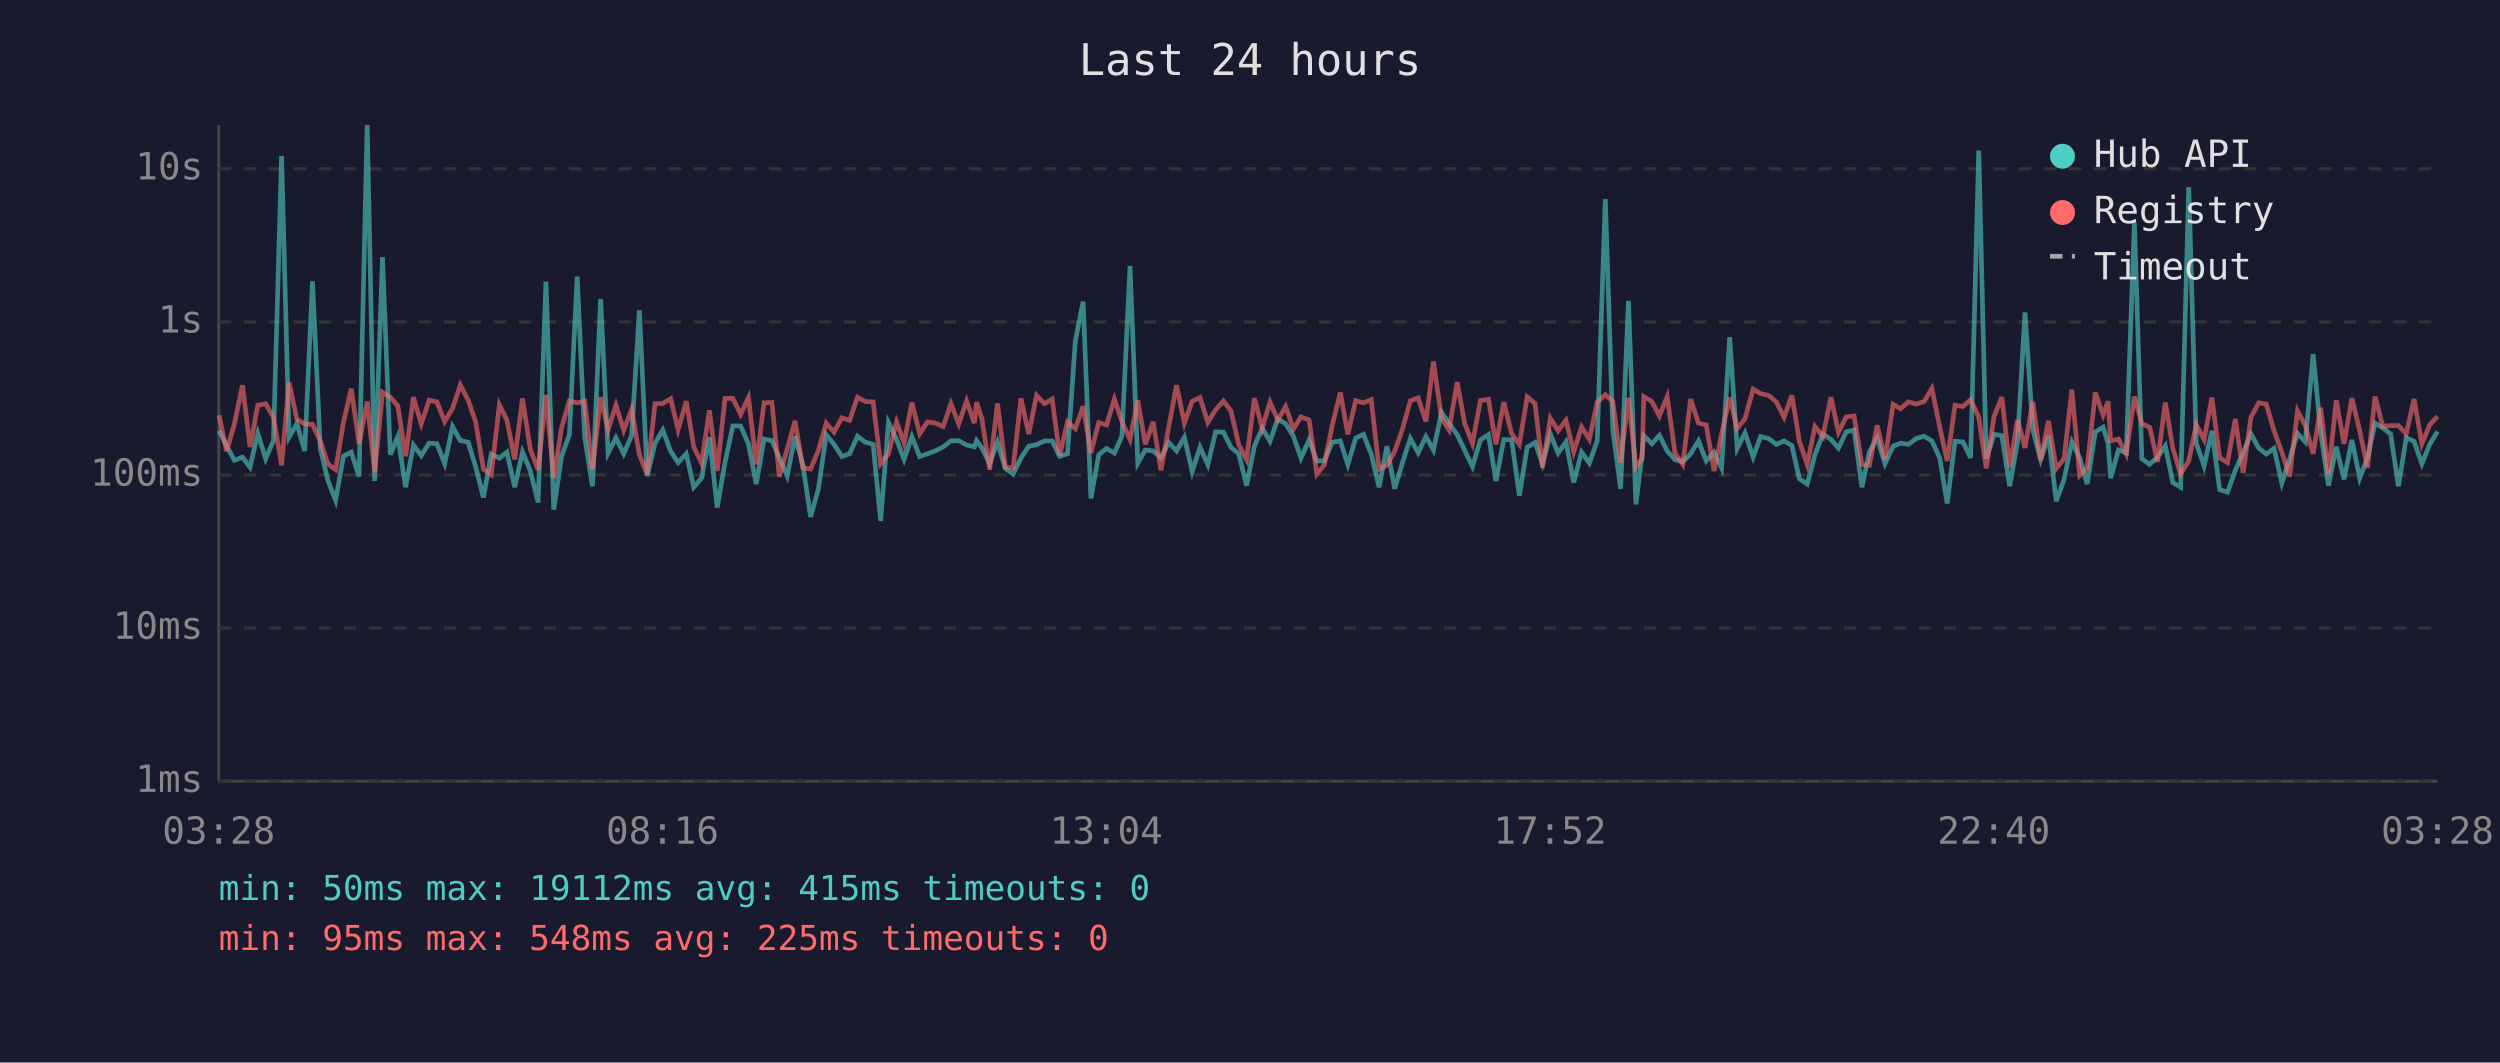
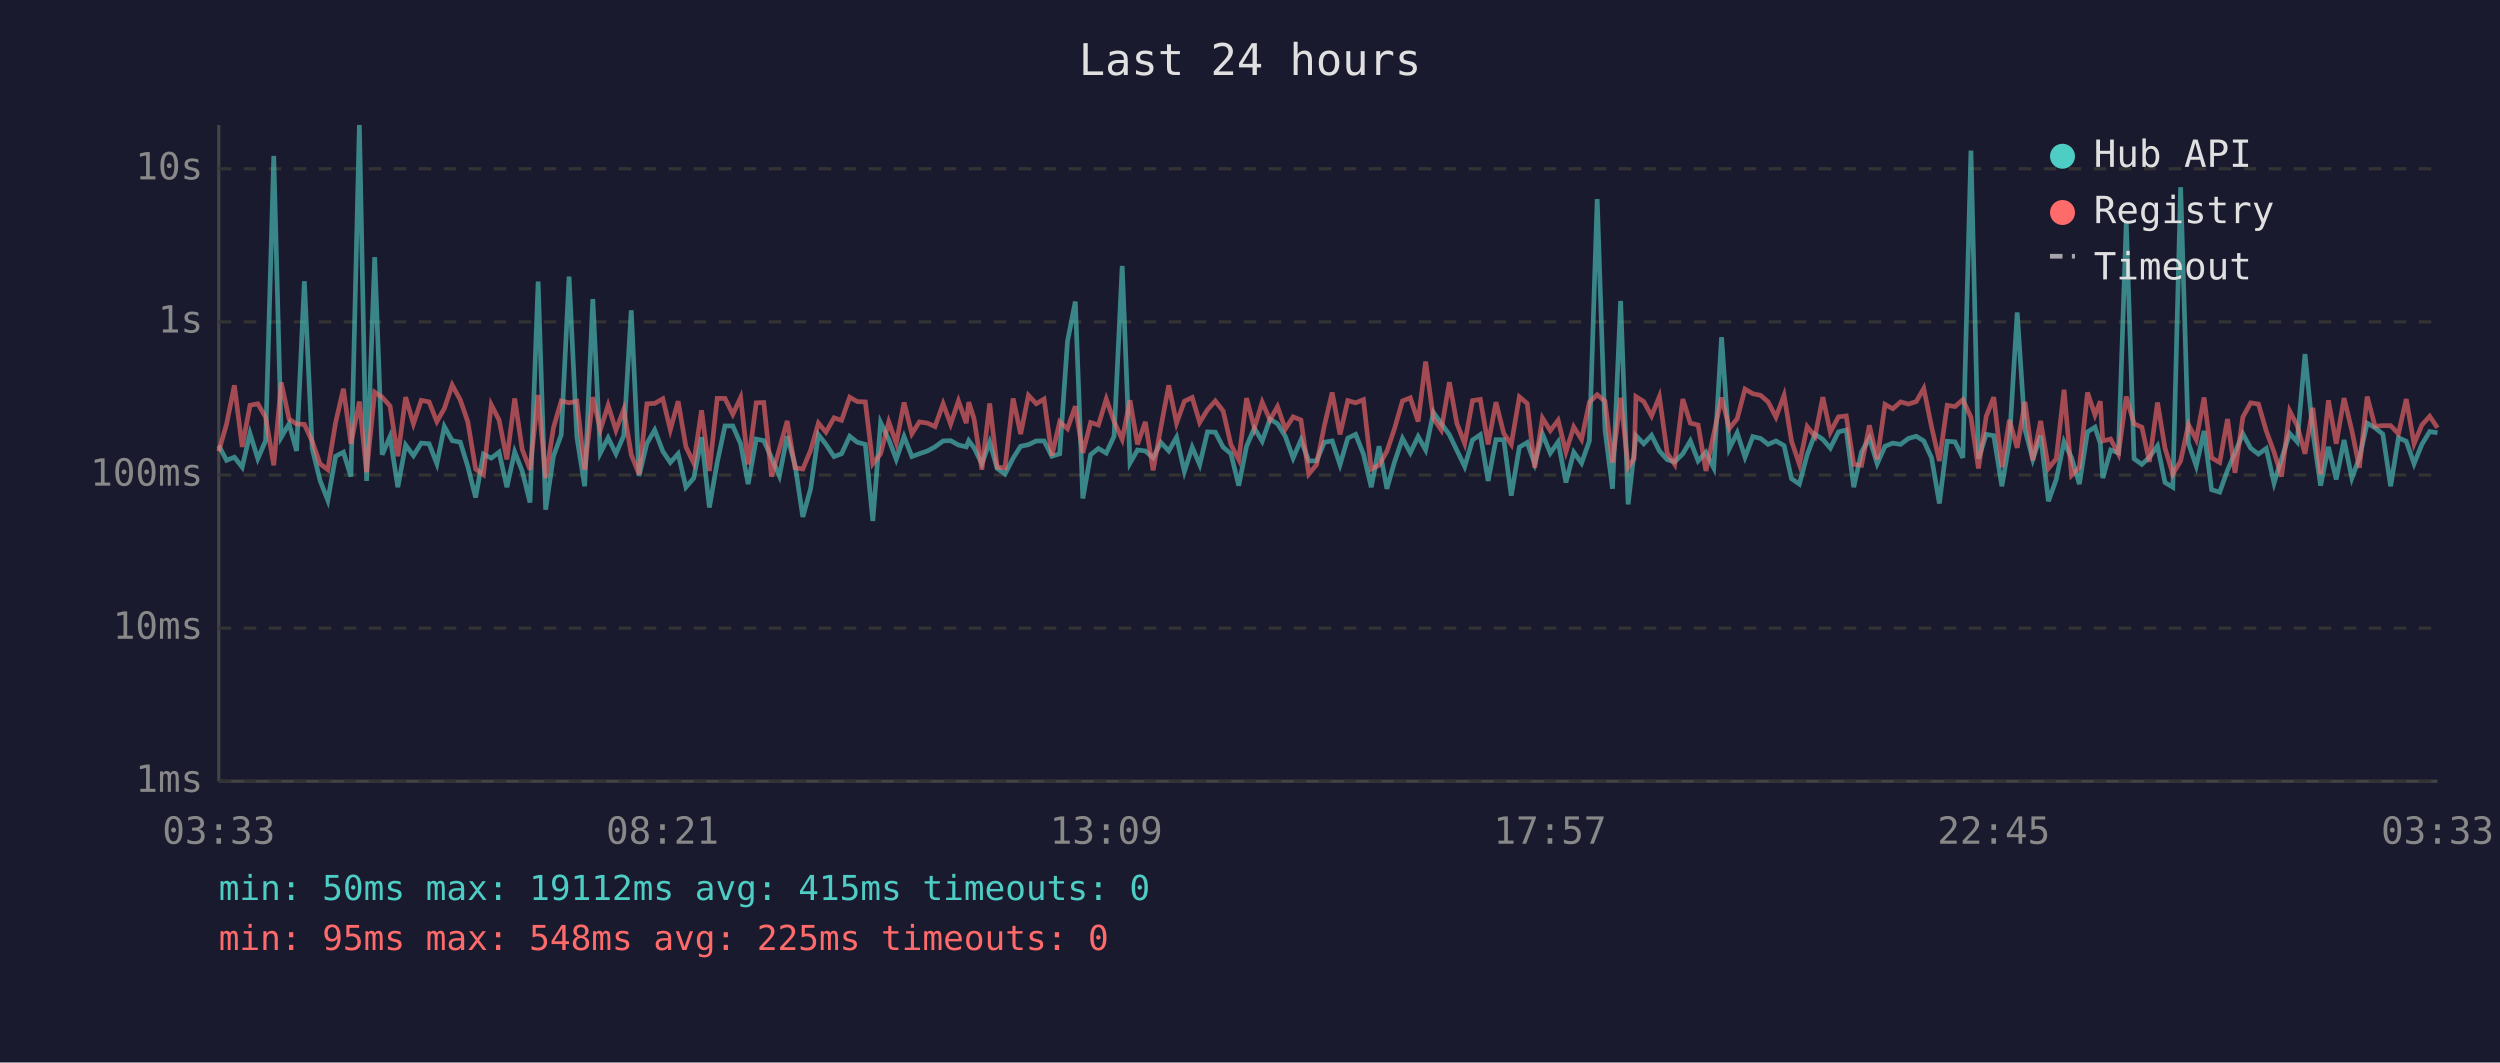
<svg xmlns="http://www.w3.org/2000/svg" viewBox="0 0 800 340" font-family="monospace" font-size="12">
  <rect width="800" height="340" fill="#1a1a2e" />
  <text x="400" y="24" fill="#e0e0e0" font-size="14" text-anchor="middle">Last 24 hours</text>
  <line x1="70" y1="40" x2="70" y2="250" stroke="#444" stroke-width="1" />
  <line x1="70" y1="250" x2="780" y2="250" stroke="#444" stroke-width="1" />
  <line x1="70" y1="250" x2="780" y2="250" stroke="#333" stroke-width="1" stroke-dasharray="4" />
  <text x="65" y="250" fill="#888" text-anchor="end" dominant-baseline="middle">1ms</text>
  <line x1="70" y1="201" x2="780" y2="201" stroke="#333" stroke-width="1" stroke-dasharray="4" />
  <text x="65" y="201" fill="#888" text-anchor="end" dominant-baseline="middle">10ms</text>
  <line x1="70" y1="152" x2="780" y2="152" stroke="#333" stroke-width="1" stroke-dasharray="4" />
  <text x="65" y="152" fill="#888" text-anchor="end" dominant-baseline="middle">100ms</text>
  <line x1="70" y1="103" x2="780" y2="103" stroke="#333" stroke-width="1" stroke-dasharray="4" />
  <text x="65" y="103" fill="#888" text-anchor="end" dominant-baseline="middle">1s</text>
  <line x1="70" y1="54" x2="780" y2="54" stroke="#333" stroke-width="1" stroke-dasharray="4" />
  <text x="65" y="54" fill="#888" text-anchor="end" dominant-baseline="middle">10s</text>
-   <text x="70" y="270" fill="#888" text-anchor="middle">03:28</text>
-   <text x="212" y="270" fill="#888" text-anchor="middle">08:16</text>
-   <text x="354" y="270" fill="#888" text-anchor="middle">13:04</text>
-   <text x="496" y="270" fill="#888" text-anchor="middle">17:52</text>
-   <text x="638" y="270" fill="#888" text-anchor="middle">22:40</text>
-   <text x="780" y="270" fill="#888" text-anchor="middle">03:28</text>
-   <polyline points="70.1,137.8 72.5,142.6 75.0,147.3 77.6,146.3 80.0,149.5 82.5,138.7 85.0,146.8 87.5,141.0 90.1,49.9 92.5,139.9 95.0,135.6 97.5,144.3 100.0,90.0 102.5,143.5 104.9,153.7 107.4,160.1 109.9,146.0 112.4,144.7 114.9,152.5 117.5,40.0 119.9,153.9 122.4,82.3 124.9,145.5 127.3,139.7 129.8,155.9 132.3,142.4 134.8,145.8 137.3,141.8 139.8,142.0 142.3,148.4 144.8,136.5 147.3,141.0 149.8,141.5 152.2,149.3 154.7,159.2 157.2,145.3 159.8,146.6 162.2,144.7 164.7,155.9 167.2,144.6 169.7,150.7 172.2,160.8 174.7,90.1 177.2,163.1 179.7,146.0 182.2,139.1 184.7,88.5 187.1,139.9 189.6,155.6 192.2,95.7 194.6,145.0 197.1,140.1 199.6,145.2 202.1,139.4 204.6,99.3 207.1,152.3 209.6,141.9 212.1,137.6 214.6,144.4 217.0,148.0 219.6,145.2 222.0,155.9 224.5,153.0 227.0,139.9 229.5,162.4 232.0,148.0 234.5,136.3 237.0,136.3 239.5,142.0 242.0,154.9 244.5,140.5 247.0,141.0 249.4,146.5 251.9,152.3 254.4,139.6 256.9,148.7 259.4,165.4 261.9,156.4 264.4,139.1 266.9,142.2 269.4,146.1 271.9,145.2 274.4,139.6 276.9,141.5 279.4,142.2 281.8,166.7 284.3,135.2 286.9,140.6 289.3,147.0 291.8,139.7 294.3,146.1 296.8,145.2 299.3,144.3 301.8,143.0 304.3,141.1 306.8,141.0 309.3,142.4 311.8,143.0 312.5,141.0 314.2,143.3 316.7,148.4 319.2,141.5 321.7,149.9 324.2,151.7 326.7,146.6 329.2,142.8 331.7,142.3 334.2,141.1 336.7,141.1 339.1,146.0 341.6,145.2 344.1,109.2 346.6,96.5 349.1,159.5 351.6,145.5 354.1,143.5 356.6,145.0 359.0,139.6 361.6,85.1 364.1,148.2 366.5,144.0 369.0,144.3 371.5,146.5 374.0,141.6 376.5,144.3 379.0,139.9 381.5,150.9 384.0,143.1 386.5,148.7 389.0,138.2 391.5,138.3 393.9,143.1 396.4,145.2 398.9,155.4 401.4,142.8 403.9,137.0 406.4,141.2 408.9,134.1 411.4,135.6 413.9,139.6 416.3,146.6 418.9,140.8 421.4,147.5 423.8,147.5 426.3,141.5 428.9,141.1 431.3,148.7 433.8,140.2 436.3,139.0 438.8,145.3 441.3,155.9 443.8,142.8 446.3,156.4 448.8,148.0 451.3,140.3 453.8,144.9 456.3,139.7 458.7,144.0 461.3,132.0 463.7,135.5 466.3,139.1 468.7,144.1 471.2,149.3 473.7,140.8 476.3,139.1 478.7,153.9 481.2,140.7 483.7,140.7 486.2,158.6 488.7,143.1 491.2,141.6 493.6,148.4 496.1,138.9 498.6,145.0 501.1,141.4 503.6,154.4 506.1,144.7 508.6,148.2 511.1,141.1 513.7,63.7 516.1,137.6 518.6,156.4 521.1,96.3 523.5,161.4 525.5,144.9 526.0,139.4 528.6,142.0 531.0,139.3 533.5,144.3 536.0,147.1 538.5,147.8 541.0,145.2 543.5,141.1 546.0,147.5 548.5,144.7 550.9,149.7 553.5,107.9 555.9,143.5 558.4,138.5 561.0,146.3 563.4,139.7 565.9,140.3 568.4,142.2 570.9,141.1 573.4,142.6 575.8,153.2 578.3,154.9 580.8,145.5 583.3,138.9 585.9,140.6 588.3,143.4 590.8,138.2 593.3,137.6 595.8,155.9 598.2,144.6 600.7,140.2 603.2,148.4 605.8,142.8 608.2,141.8 610.7,142.2 613.2,140.3 615.7,139.6 618.2,141.1 620.7,146.5 623.1,161.1 625.6,141.2 628.1,141.4 630.6,146.5 633.2,48.2 635.6,146.8 638.1,139.0 640.6,139.4 643.1,155.6 645.6,141.4 648.0,100.0 650.5,137.5 653.0,147.0 655.5,139.4 658.0,160.4 660.5,153.4 663.0,141.4 665.5,146.5 667.9,154.9 670.5,138.2 673.0,136.7 674.6,141.9 675.4,153.0 677.9,144.0 680.4,144.9 683.0,71.0 685.4,146.8 687.9,148.6 690.4,146.3 692.9,142.7 695.3,154.4 697.8,155.9 700.4,59.9 702.8,141.8 705.3,149.1 707.8,137.9 710.3,156.7 712.8,157.5 715.3,150.5 717.8,144.9 720.3,138.8 722.8,143.4 725.2,145.3 727.7,143.5 730.2,154.6 732.7,146.8 735.2,138.7 737.7,141.4 740.2,113.3 742.6,138.2 745.1,155.4 747.6,143.0 750.1,153.4 752.6,140.8 755.1,153.0 757.6,146.5 760.0,135.4 762.5,136.9 765.0,138.9 767.5,155.6 770.0,140.1 772.5,141.2 775.0,148.4 777.5,142.2 780.0,138.1" fill="none" stroke="#4ecdc4" stroke-width="1.5" opacity="0.6" />
-   <polyline points="70.1,132.9 72.5,144.4 75.0,135.7 77.6,123.3 80.0,143.0 82.5,129.7 85.0,129.2 87.5,133.5 90.1,148.9 92.5,122.4 95.0,134.1 97.5,135.7 100.0,135.8 102.5,141.2 104.9,148.4 107.4,150.3 109.9,135.2 112.4,124.4 114.9,142.0 117.5,128.5 119.9,151.1 122.4,125.5 124.9,127.1 127.3,129.9 129.8,146.0 132.3,127.1 134.8,135.6 137.3,128.1 139.8,128.6 142.3,134.9 144.8,130.7 147.3,123.2 149.8,128.0 152.2,135.0 154.7,150.1 157.2,151.9 159.8,129.5 162.2,134.4 164.7,147.0 167.2,127.5 169.7,143.8 172.2,150.3 174.7,126.4 177.2,153.0 179.7,136.9 182.2,128.3 184.7,128.9 187.1,128.4 189.6,150.3 192.2,127.1 194.6,137.5 197.1,129.7 199.6,137.7 202.1,131.0 204.6,145.5 207.1,151.7 209.6,129.2 212.1,129.1 214.6,127.6 217.0,137.5 219.6,128.4 222.0,143.0 224.5,148.2 227.0,131.3 229.5,150.7 232.0,127.5 234.5,127.5 237.0,132.6 239.5,127.2 242.0,148.6 244.5,128.9 247.0,128.8 249.4,152.5 251.9,143.7 254.4,134.7 256.9,149.7 259.4,150.1 261.9,144.1 264.4,135.4 266.9,138.3 269.4,133.7 271.9,134.5 274.4,127.1 276.9,128.5 279.4,128.6 281.8,148.4 284.3,145.2 286.9,135.0 289.3,141.8 291.8,128.8 294.3,138.8 296.8,135.0 299.3,135.4 301.8,136.5 304.3,129.2 306.8,135.7 309.3,128.3 311.8,135.4 312.5,128.7 314.2,134.0 316.7,150.3 319.2,129.1 321.7,149.5 324.2,149.7 326.7,127.5 329.2,138.9 331.7,126.5 334.2,129.2 336.7,127.7 339.1,145.8 341.6,135.0 344.1,137.2 346.6,130.0 349.1,144.9 351.6,135.2 354.1,136.0 356.6,127.7 359.0,134.9 361.6,140.6 364.1,128.1 366.5,142.2 369.0,135.0 371.5,150.5 374.0,136.6 376.5,123.3 379.0,135.4 381.5,128.4 384.0,127.2 386.5,135.2 389.0,131.1 391.5,128.3 393.9,131.5 396.4,142.3 398.9,147.1 401.4,127.4 403.9,137.0 406.4,128.7 408.9,134.4 411.4,130.1 413.9,137.3 416.3,133.4 418.9,134.4 421.4,151.7 423.8,148.7 426.3,136.2 428.9,125.6 431.3,139.0 433.8,128.2 436.3,128.9 438.8,127.9 441.3,150.1 443.8,148.9 446.3,144.4 448.8,137.3 451.3,128.3 453.8,127.3 456.3,134.9 458.7,115.7 461.3,133.9 463.7,137.6 466.3,122.3 468.7,135.5 471.2,141.9 473.7,128.2 476.3,127.8 478.7,142.2 481.2,128.7 483.7,138.7 486.2,142.2 488.7,127.0 491.2,129.1 493.6,149.7 496.1,133.8 498.6,137.8 501.1,134.5 503.6,144.6 506.1,136.6 508.6,140.6 511.1,128.7 513.7,126.3 516.1,128.4 518.6,148.0 521.1,127.3 523.5,149.5 525.5,146.8 526.0,126.9 528.6,128.5 531.0,133.1 533.5,126.9 536.0,145.0 538.5,148.6 541.0,127.7 543.5,135.4 546.0,136.0 548.5,150.7 550.9,138.9 553.5,127.2 555.9,137.1 558.4,134.0 561.0,124.5 563.4,126.0 565.9,126.5 568.4,128.6 570.9,133.5 573.4,126.5 575.8,141.2 578.3,148.6 580.8,136.5 583.3,139.7 585.9,127.1 588.3,138.3 590.8,133.4 593.3,133.1 595.8,148.6 598.2,148.9 600.7,136.1 603.2,147.0 605.8,129.4 608.2,130.8 610.7,128.6 613.2,129.3 615.7,128.5 618.2,124.3 620.7,136.6 623.1,147.5 625.6,129.7 628.1,130.1 630.6,127.9 633.2,133.5 635.6,149.9 638.1,133.2 640.6,127.1 643.1,149.5 645.6,134.4 648.0,143.3 650.5,128.6 653.0,147.3 655.5,134.7 658.0,149.9 660.5,146.8 663.0,124.7 665.5,152.1 667.9,149.5 670.5,125.6 673.0,132.8 674.6,128.4 675.4,141.1 677.9,140.5 680.4,145.3 683.0,126.9 685.4,135.6 687.9,136.7 690.4,147.8 692.9,128.8 695.3,143.4 697.8,151.7 700.4,147.5 702.8,135.9 705.3,140.7 707.8,127.2 710.3,146.5 712.8,148.0 715.3,134.1 717.8,151.3 720.3,133.5 722.8,128.9 725.2,129.3 727.7,137.9 730.2,144.7 732.7,152.5 735.2,131.5 737.7,136.2 740.2,145.2 742.6,130.5 745.1,151.7 747.6,128.1 750.1,142.0 752.6,127.4 755.1,137.8 757.6,149.7 760.0,126.9 762.5,136.4 765.0,136.2 767.5,136.2 770.0,138.8 772.5,127.7 775.0,142.0 777.5,136.0 780.0,133.2" fill="none" stroke="#ff6b6b" stroke-width="1.5" opacity="0.6" />
+   <text x="70" y="270" fill="#888" text-anchor="middle">03:33</text>
+   <text x="212" y="270" fill="#888" text-anchor="middle">08:21</text>
+   <text x="354" y="270" fill="#888" text-anchor="middle">13:09</text>
+   <text x="496" y="270" fill="#888" text-anchor="middle">17:57</text>
+   <text x="638" y="270" fill="#888" text-anchor="middle">22:45</text>
+   <text x="780" y="270" fill="#888" text-anchor="middle">03:33</text>
+   <polyline points="70.0,142.6 72.5,147.3 75.0,146.3 77.5,149.5 80.0,138.7 82.5,146.8 85.0,141.0 87.6,49.9 90.0,139.9 92.5,135.6 94.9,144.3 97.4,90.0 99.9,143.5 102.4,153.7 104.9,160.1 107.4,146.0 109.9,144.7 112.3,152.5 115.0,40.0 117.3,153.9 119.9,82.3 122.3,145.5 124.8,139.7 127.3,155.9 129.8,142.4 132.3,145.8 134.8,141.8 137.3,142.0 139.8,148.4 142.2,136.5 144.7,141.0 147.3,141.5 149.7,149.3 152.2,159.2 154.7,145.3 157.2,146.6 159.7,144.7 162.2,155.9 164.7,144.6 167.1,150.7 169.6,160.8 172.2,90.1 174.6,163.1 177.1,146.0 179.6,139.1 182.1,88.5 184.6,139.9 187.1,155.6 189.7,95.7 192.1,145.0 194.6,140.1 197.1,145.2 199.6,139.4 202.0,99.3 204.5,152.3 207.0,141.9 209.5,137.6 212.1,144.4 214.5,148.0 217.0,145.2 219.5,155.9 222.0,153.0 224.5,139.9 227.0,162.4 229.5,148.0 232.0,136.3 234.5,136.3 237.0,142.0 239.4,154.9 242.0,140.5 244.4,141.0 246.9,146.5 249.4,152.3 251.9,139.6 254.4,148.7 256.9,165.4 259.4,156.4 261.9,139.1 264.3,142.2 266.9,146.1 269.3,145.2 271.9,139.6 274.3,141.5 276.9,142.2 279.3,166.7 281.8,135.2 284.4,140.6 286.8,147.0 289.3,139.7 291.8,146.1 294.2,145.2 296.8,144.3 299.2,143.0 301.8,141.1 304.2,141.0 306.7,142.4 309.2,143.0 310.0,141.0 311.7,143.3 314.2,148.4 316.7,141.5 319.1,149.9 321.6,151.7 324.2,146.6 326.6,142.8 329.1,142.3 331.6,141.1 334.1,141.1 336.6,146.0 339.1,145.2 341.6,109.2 344.1,96.5 346.5,159.5 349.0,145.5 351.5,143.5 354.0,145.0 356.5,139.6 359.1,85.1 361.6,148.2 364.0,144.0 366.5,144.3 369.0,146.5 371.5,141.6 374.0,144.3 376.5,139.9 379.0,150.9 381.5,143.1 383.9,148.7 386.4,138.2 388.9,138.3 391.4,143.1 393.9,145.2 396.4,155.4 398.9,142.8 401.4,137.0 403.9,141.2 406.4,134.1 408.8,135.6 411.3,139.6 413.8,146.6 416.3,140.8 418.8,147.5 421.3,147.5 423.8,141.5 426.3,141.1 428.8,148.7 431.3,140.2 433.8,139.0 436.3,145.3 438.8,155.9 441.3,142.8 443.8,156.4 446.2,148.0 448.8,140.3 451.3,144.9 453.8,139.7 456.2,144.0 458.7,132.0 461.2,135.5 463.8,139.1 466.2,144.1 468.7,149.3 471.2,140.8 473.7,139.1 476.2,153.9 478.7,140.7 481.2,140.7 483.6,158.6 486.2,143.1 488.7,141.6 491.1,148.4 493.6,138.9 496.1,145.0 498.6,141.4 501.1,154.4 503.6,144.7 506.1,148.2 508.6,141.1 511.1,63.7 513.6,137.6 516.0,156.4 518.6,96.3 521.0,161.4 522.9,144.9 523.5,139.4 526.0,142.0 528.5,139.3 531.0,144.3 533.5,147.1 535.9,147.8 538.5,145.2 540.9,141.1 543.4,147.5 545.9,144.7 548.4,149.7 550.9,107.9 553.4,143.5 555.9,138.5 558.4,146.3 560.9,139.7 563.4,140.3 565.8,142.2 568.3,141.1 570.9,142.6 573.3,153.2 575.8,154.9 578.3,145.5 580.8,138.9 583.3,140.6 585.7,143.4 588.3,138.2 590.8,137.6 593.2,155.9 595.7,144.6 598.2,140.2 600.7,148.4 603.2,142.8 605.7,141.8 608.2,142.2 610.7,140.3 613.2,139.6 615.6,141.1 618.1,146.5 620.6,161.1 623.1,141.2 625.6,141.4 628.1,146.5 630.7,48.2 633.1,146.8 635.6,139.0 638.0,139.4 640.6,155.6 643.0,141.4 645.5,100.0 648.0,137.5 650.5,147.0 653.0,139.4 655.5,160.4 658.0,153.4 660.5,141.4 662.9,146.5 665.4,154.9 668.0,138.2 670.4,136.7 672.1,141.9 672.9,153.0 675.4,144.0 677.9,144.9 680.4,71.0 682.9,146.8 685.4,148.6 687.8,146.3 690.4,142.7 692.8,154.4 695.3,155.9 697.8,59.9 700.3,141.8 702.8,149.1 705.3,137.9 707.7,156.7 710.3,157.5 712.8,150.5 715.2,144.9 717.7,138.8 720.2,143.4 722.7,145.3 725.2,143.5 727.7,154.6 730.1,146.8 732.7,138.7 735.1,141.4 737.6,113.3 740.1,138.2 742.6,155.4 745.1,143.0 747.6,153.4 750.1,140.8 752.6,153.0 755.0,146.5 757.5,135.4 760.0,136.9 762.5,138.9 765.0,155.6 767.5,140.1 770.0,141.2 772.5,148.4 775.0,142.2 777.5,138.1 780.0,138.5" fill="none" stroke="#4ecdc4" stroke-width="1.5" opacity="0.6" />
+   <polyline points="70.0,144.4 72.5,135.7 75.0,123.3 77.5,143.0 80.0,129.7 82.5,129.2 85.0,133.5 87.6,148.9 90.0,122.4 92.5,134.1 94.9,135.7 97.4,135.8 99.9,141.2 102.4,148.4 104.9,150.3 107.4,135.2 109.9,124.4 112.3,142.0 115.0,128.5 117.3,151.1 119.9,125.5 122.3,127.1 124.8,129.9 127.3,146.0 129.8,127.1 132.3,135.6 134.8,128.1 137.3,128.6 139.8,134.9 142.2,130.7 144.7,123.2 147.3,128.0 149.7,135.0 152.2,150.1 154.7,151.9 157.2,129.5 159.7,134.4 162.2,147.0 164.7,127.5 167.1,143.8 169.6,150.3 172.2,126.4 174.6,153.0 177.1,136.9 179.6,128.3 182.1,128.9 184.6,128.4 187.1,150.3 189.7,127.1 192.1,137.5 194.6,129.7 197.1,137.7 199.6,131.0 202.0,145.5 204.5,151.7 207.0,129.2 209.5,129.1 212.1,127.6 214.5,137.5 217.0,128.4 219.5,143.0 222.0,148.2 224.5,131.3 227.0,150.7 229.5,127.5 232.0,127.5 234.5,132.6 237.0,127.2 239.4,148.6 242.0,128.9 244.4,128.8 246.9,152.5 249.4,143.7 251.9,134.7 254.4,149.7 256.9,150.1 259.4,144.1 261.9,135.4 264.3,138.3 266.9,133.7 269.3,134.5 271.9,127.1 274.3,128.5 276.9,128.6 279.3,148.4 281.8,145.2 284.4,135.0 286.8,141.8 289.3,128.8 291.8,138.8 294.2,135.0 296.8,135.4 299.2,136.5 301.8,129.2 304.2,135.7 306.7,128.3 309.2,135.4 310.0,128.7 311.7,134.0 314.2,150.3 316.7,129.1 319.1,149.5 321.6,149.7 324.2,127.5 326.6,138.9 329.1,126.5 331.6,129.2 334.1,127.7 336.6,145.8 339.1,135.0 341.6,137.2 344.1,130.0 346.5,144.9 349.0,135.2 351.5,136.0 354.0,127.7 356.5,134.9 359.1,140.6 361.6,128.1 364.0,142.2 366.5,135.0 369.0,150.5 371.5,136.6 374.0,123.3 376.5,135.4 379.0,128.4 381.5,127.2 383.9,135.2 386.4,131.1 388.9,128.3 391.4,131.5 393.9,142.3 396.4,147.1 398.9,127.4 401.4,137.0 403.9,128.7 406.4,134.4 408.8,130.1 411.3,137.3 413.8,133.4 416.3,134.4 418.8,151.7 421.3,148.7 423.8,136.2 426.3,125.6 428.8,139.0 431.3,128.2 433.8,128.9 436.3,127.9 438.8,150.1 441.3,148.9 443.8,144.4 446.2,137.3 448.8,128.3 451.3,127.3 453.8,134.9 456.2,115.7 458.7,133.9 461.2,137.6 463.8,122.3 466.2,135.5 468.7,141.9 471.2,128.2 473.7,127.8 476.2,142.2 478.7,128.7 481.2,138.7 483.6,142.2 486.2,127.0 488.7,129.1 491.1,149.7 493.6,133.8 496.1,137.8 498.6,134.5 501.1,144.6 503.6,136.6 506.1,140.6 508.6,128.7 511.1,126.3 513.6,128.4 516.0,148.0 518.6,127.3 521.0,149.5 522.9,146.8 523.5,126.9 526.0,128.5 528.5,133.1 531.0,126.9 533.5,145.0 535.9,148.6 538.5,127.7 540.9,135.4 543.4,136.0 545.9,150.7 548.4,138.9 550.9,127.2 553.4,137.1 555.9,134.0 558.4,124.5 560.9,126.0 563.4,126.5 565.8,128.6 568.3,133.5 570.9,126.5 573.3,141.2 575.8,148.6 578.3,136.5 580.8,139.7 583.3,127.1 585.7,138.3 588.3,133.4 590.8,133.1 593.2,148.6 595.7,148.9 598.2,136.1 600.7,147.0 603.2,129.4 605.7,130.8 608.2,128.6 610.7,129.3 613.2,128.5 615.6,124.3 618.1,136.6 620.6,147.5 623.1,129.7 625.6,130.1 628.1,127.9 630.7,133.5 633.1,149.9 635.6,133.2 638.0,127.1 640.6,149.5 643.0,134.4 645.5,143.3 648.0,128.6 650.5,147.3 653.0,134.7 655.5,149.9 658.0,146.8 660.5,124.7 662.9,152.1 665.4,149.5 668.0,125.6 670.4,132.8 672.1,128.4 672.9,141.1 675.4,140.5 677.9,145.3 680.4,126.9 682.9,135.6 685.4,136.7 687.8,147.8 690.4,128.8 692.8,143.4 695.3,151.7 697.8,147.5 700.3,135.9 702.8,140.7 705.3,127.2 707.7,146.5 710.3,148.0 712.8,134.1 715.2,151.3 717.7,133.5 720.2,128.9 722.7,129.3 725.2,137.9 727.7,144.7 730.1,152.5 732.7,131.5 735.1,136.2 737.6,145.2 740.1,130.5 742.6,151.7 745.1,128.1 747.6,142.0 750.1,127.4 752.6,137.8 755.0,149.7 757.5,126.9 760.0,136.4 762.5,136.2 765.0,136.2 767.5,138.8 770.0,127.7 772.5,142.0 775.0,136.0 777.5,133.2 780.0,136.9" fill="none" stroke="#ff6b6b" stroke-width="1.5" opacity="0.6" />
  <circle cx="660" cy="50" r="4" fill="#4ecdc4" />
  <text x="670" y="50" fill="#e0e0e0" dominant-baseline="middle">Hub API</text>
  <circle cx="660" cy="68" r="4" fill="#ff6b6b" />
  <text x="670" y="68" fill="#e0e0e0" dominant-baseline="middle">Registry</text>
  <line x1="656" y1="82" x2="664" y2="82" stroke="#e0e0e0" stroke-width="1.5" stroke-dasharray="4,3" opacity="0.7" />
  <text x="670" y="86" fill="#e0e0e0" dominant-baseline="middle">Timeout</text>
  <text x="70" y="288" fill="#4ecdc4" font-size="11">min: 50ms  max: 19112ms  avg: 415ms  timeouts: 0</text>
  <text x="70" y="304" fill="#ff6b6b" font-size="11">min: 95ms  max: 548ms  avg: 225ms  timeouts: 0</text>
</svg>
